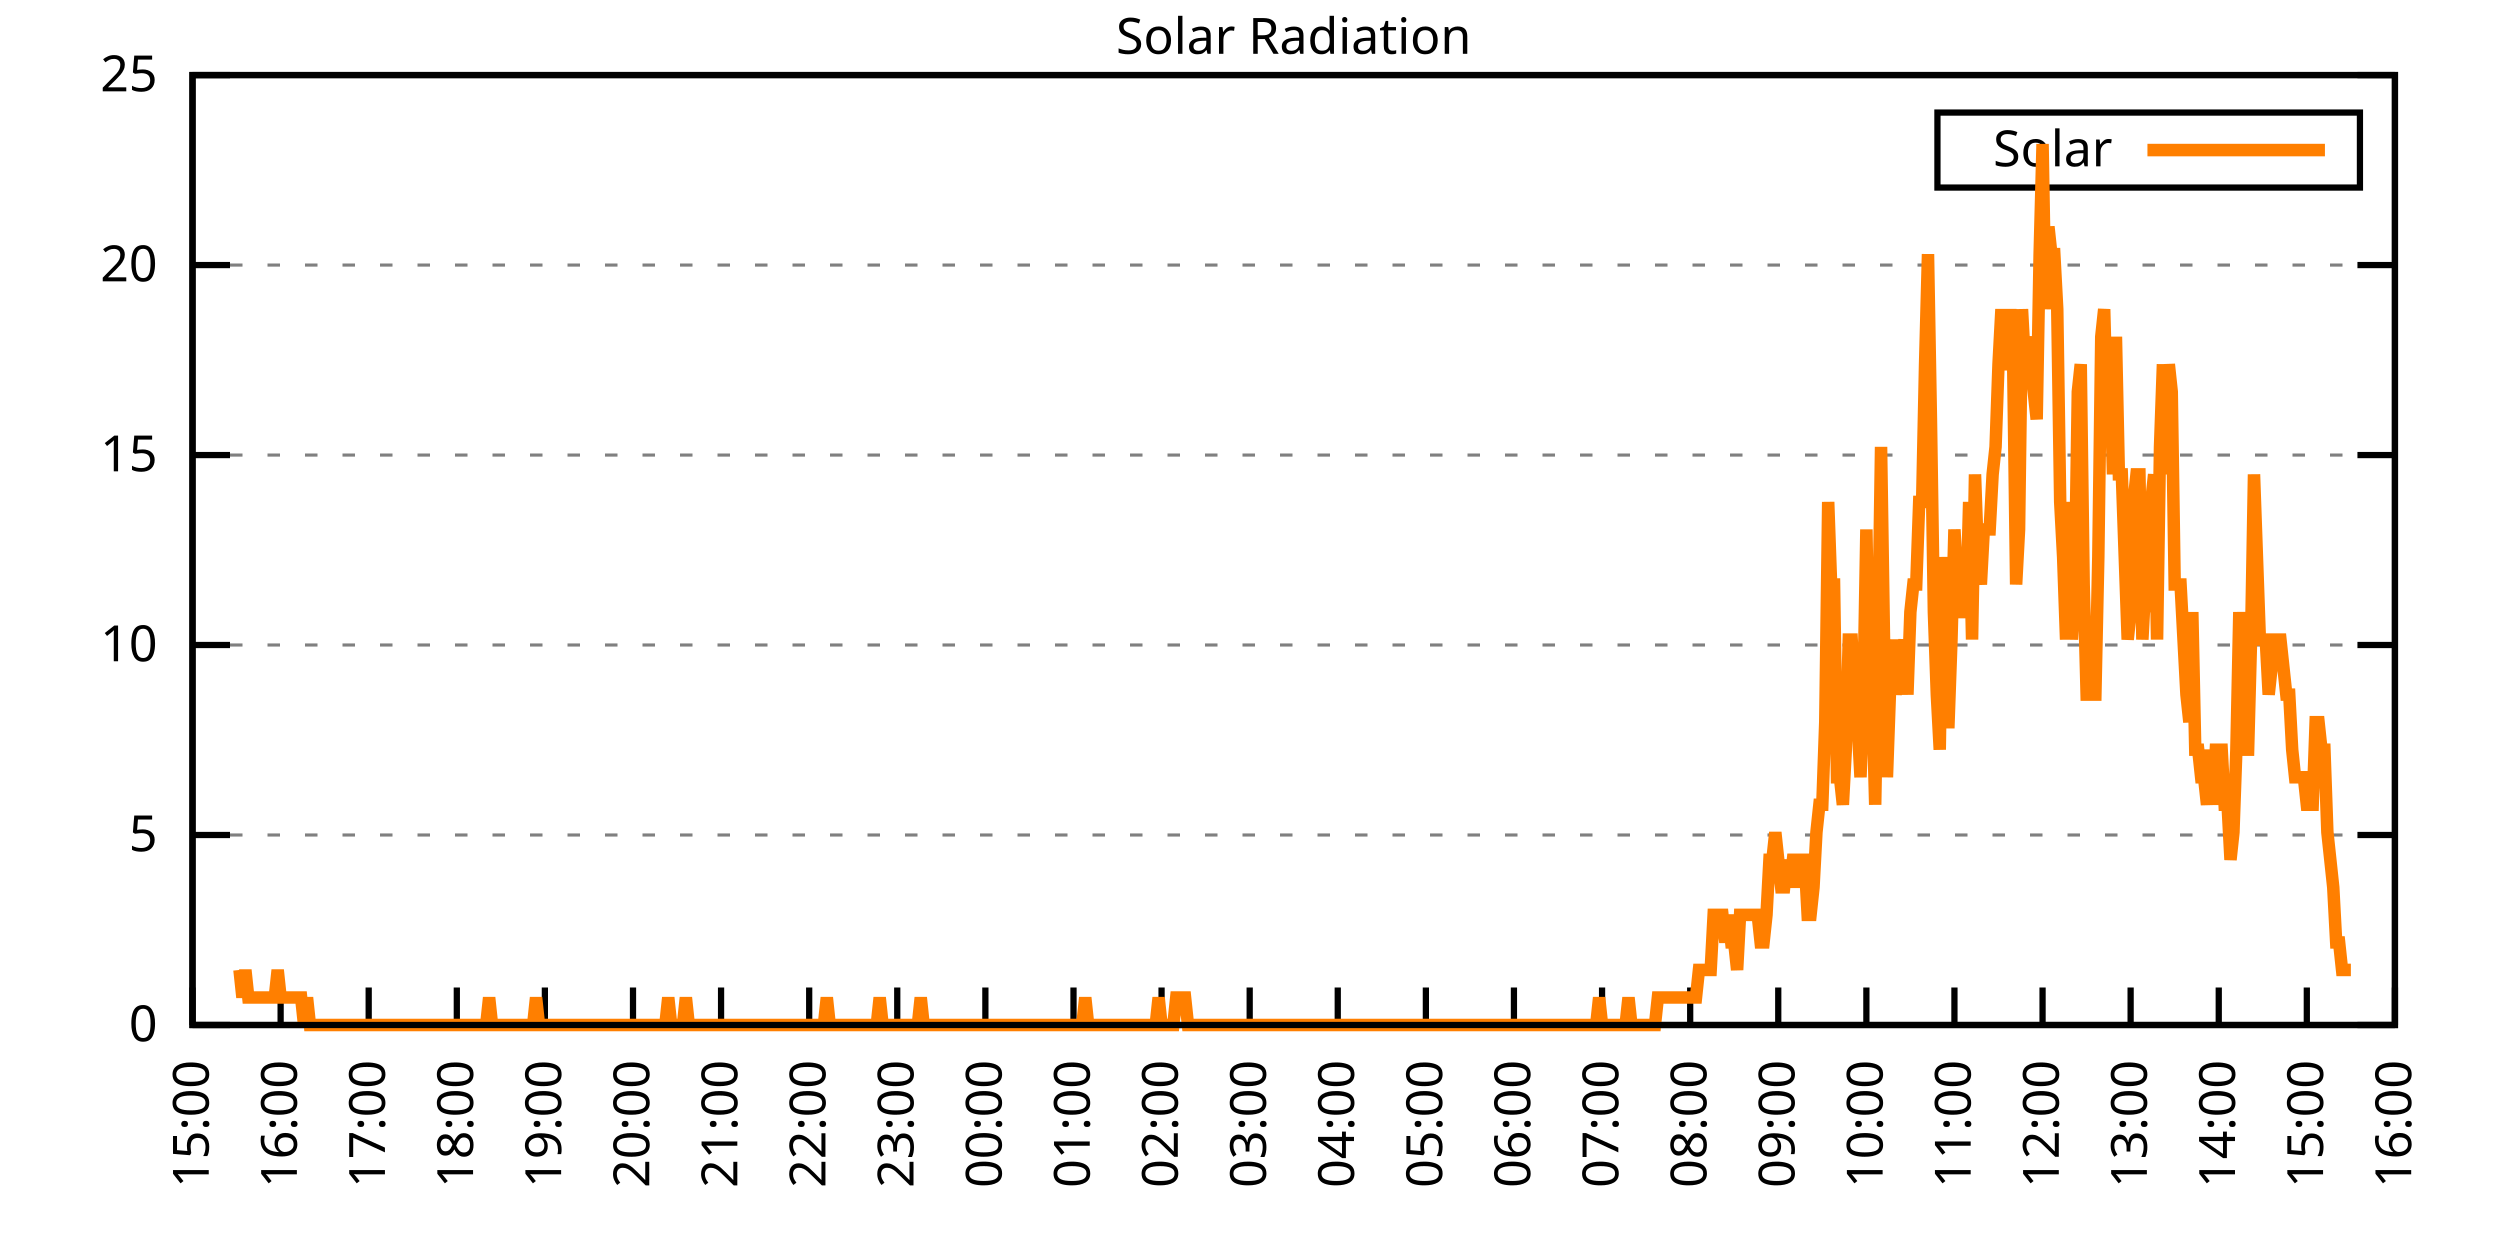
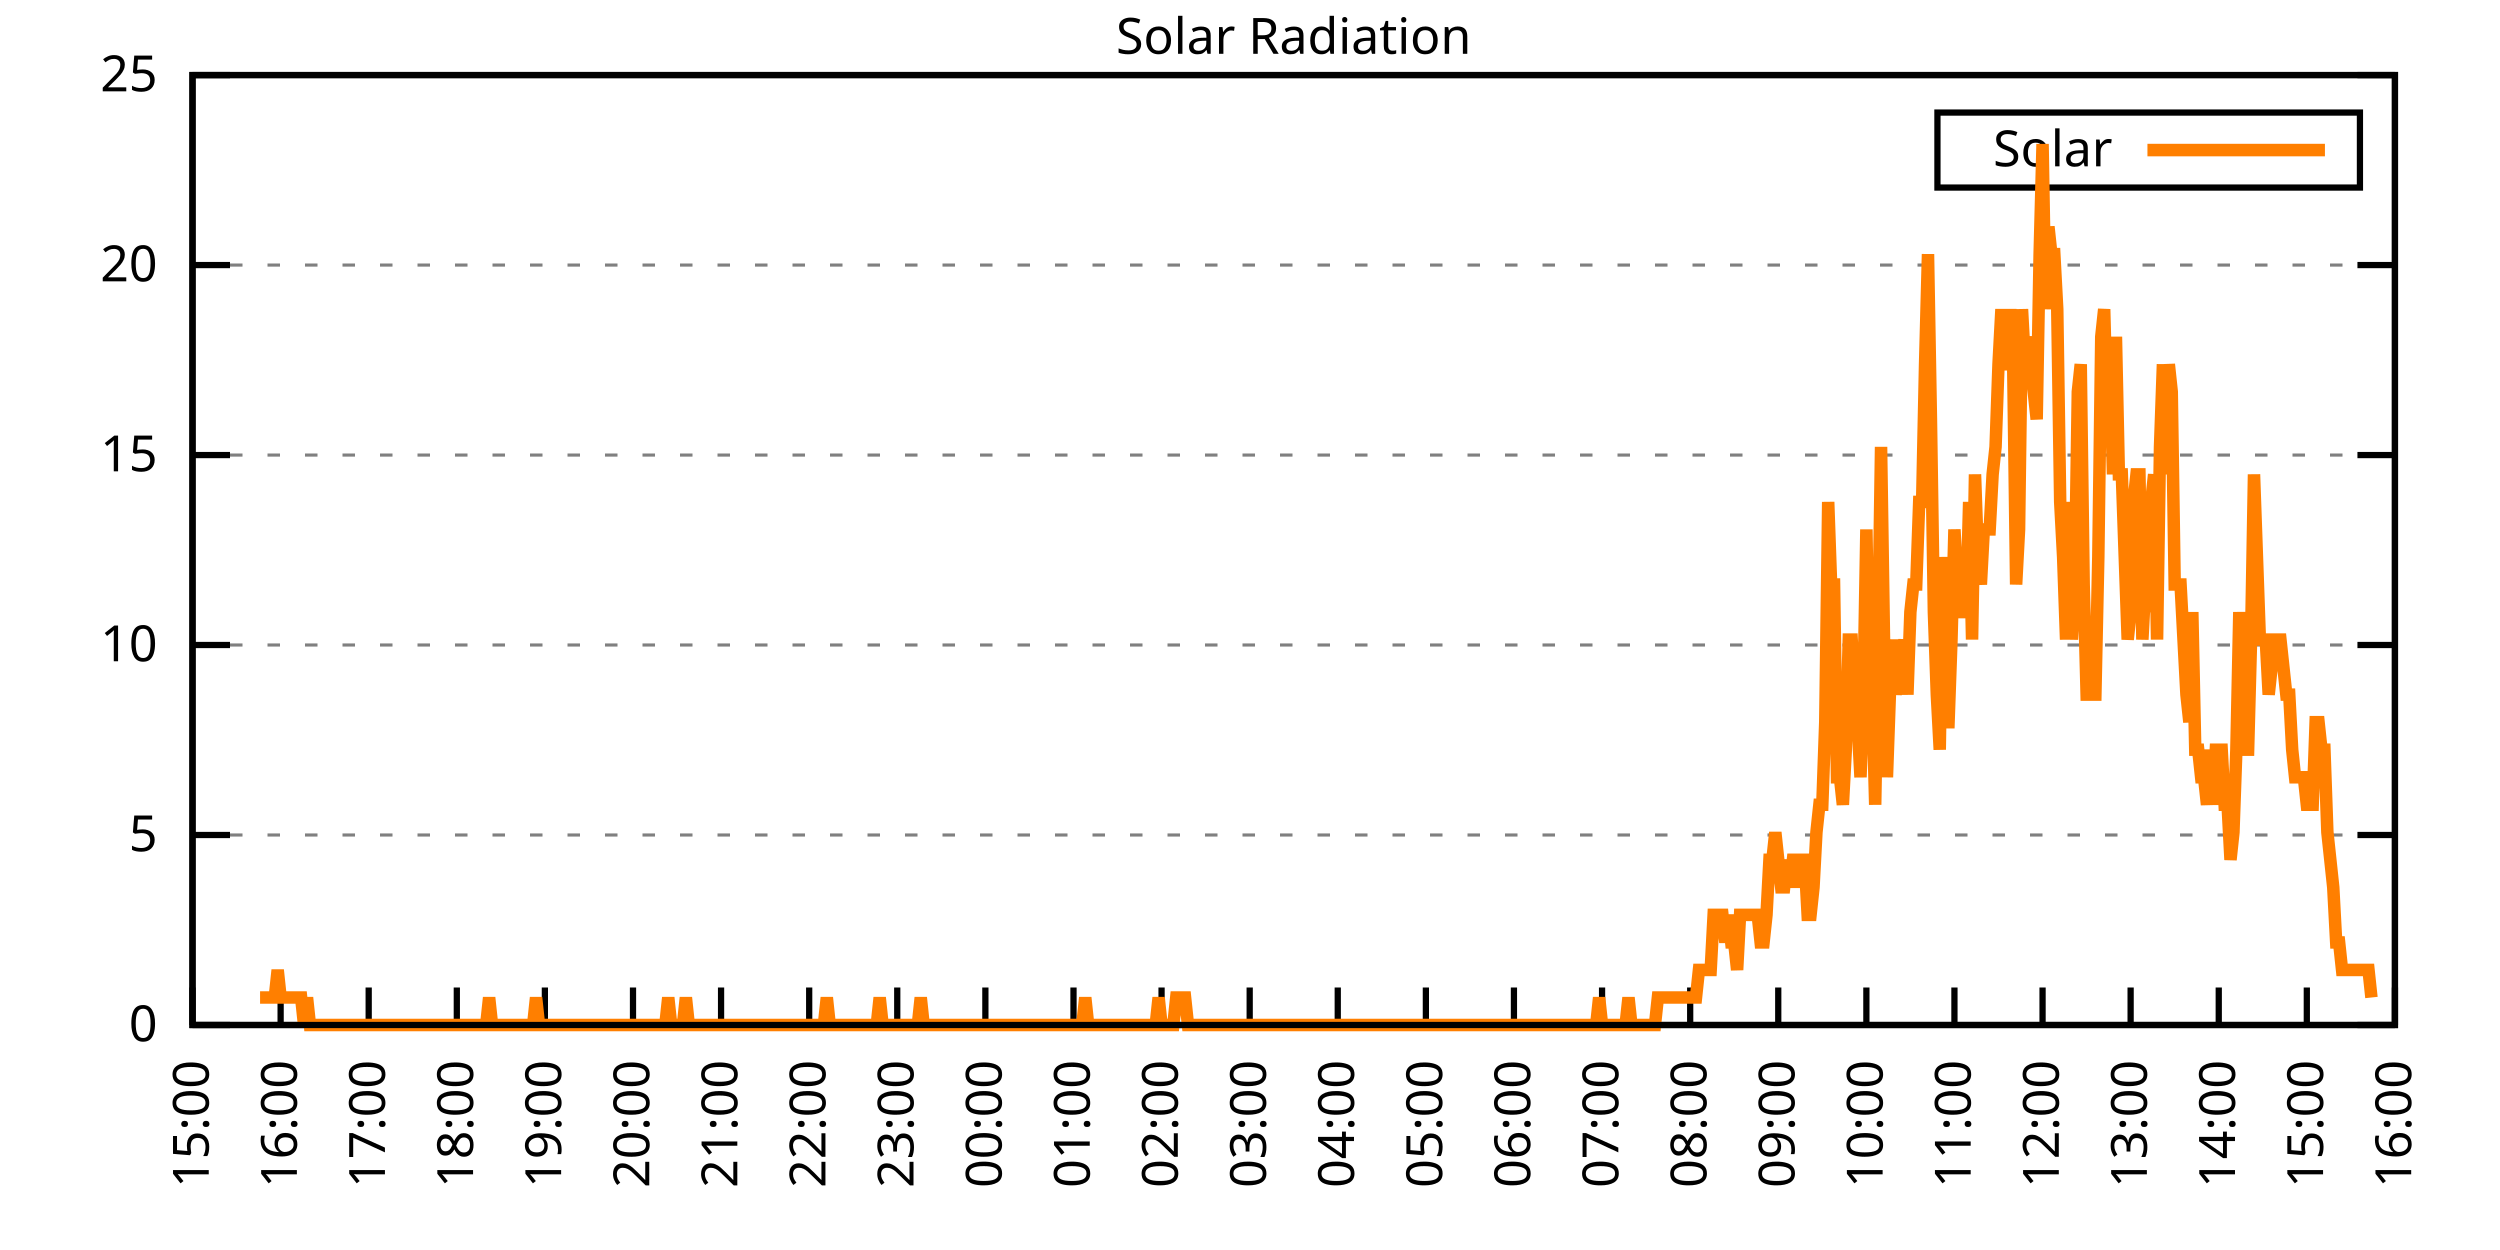
<svg xmlns="http://www.w3.org/2000/svg" xmlns:xlink="http://www.w3.org/1999/xlink" width="400" height="200" viewBox="0 0 400 200">
  <g id="gnuplot_canvas">
    <rect x="0" y="0" width="400" height="200" fill="none" />
    <defs>
      <circle id="gpDot" r="0.5" stroke-width="0.5" stroke="currentColor" />
      <path id="gpPt0" stroke-width="0.333" stroke="currentColor" d="M-1,0 h2 M0,-1 v2" />
      <path id="gpPt1" stroke-width="0.333" stroke="currentColor" d="M-1,-1 L1,1 M1,-1 L-1,1" />
      <path id="gpPt2" stroke-width="0.333" stroke="currentColor" d="M-1,0 L1,0 M0,-1 L0,1 M-1,-1 L1,1 M-1,1 L1,-1" />
      <rect id="gpPt3" stroke-width="0.333" stroke="currentColor" x="-1" y="-1" width="2" height="2" />
      <rect id="gpPt4" stroke-width="0.333" stroke="currentColor" fill="currentColor" x="-1" y="-1" width="2" height="2" />
      <circle id="gpPt5" stroke-width="0.333" stroke="currentColor" cx="0" cy="0" r="1" />
      <use xlink:href="#gpPt5" id="gpPt6" fill="currentColor" stroke="none" />
      <path id="gpPt7" stroke-width="0.333" stroke="currentColor" d="M0,-1.33 L-1.33,0.67 L1.33,0.67 z" />
      <use xlink:href="#gpPt7" id="gpPt8" fill="currentColor" stroke="none" />
      <use xlink:href="#gpPt7" id="gpPt9" stroke="currentColor" transform="rotate(180)" />
      <use xlink:href="#gpPt9" id="gpPt10" fill="currentColor" stroke="none" />
      <use xlink:href="#gpPt3" id="gpPt11" stroke="currentColor" transform="rotate(45)" />
      <use xlink:href="#gpPt11" id="gpPt12" fill="currentColor" stroke="none" />
      <path id="gpPt13" stroke-width="0.333" stroke="currentColor" d="M0,1.330 L1.265,0.411 L0.782,-1.067 L-0.782,-1.076 L-1.265,0.411 z" />
      <use xlink:href="#gpPt13" id="gpPt14" fill="currentColor" stroke="none" />
      <filter id="textbox" filterUnits="objectBoundingBox" x="0" y="0" height="1" width="1">
        <feFlood flood-color="white" flood-opacity="1" result="bgnd" />
        <feComposite in="SourceGraphic" in2="bgnd" operator="atop" />
      </filter>
      <filter id="greybox" filterUnits="objectBoundingBox" x="0" y="0" height="1" width="1">
        <feFlood flood-color="lightgrey" flood-opacity="1" result="grey" />
        <feComposite in="SourceGraphic" in2="grey" operator="atop" />
      </filter>
    </defs>
    <g fill="none" color="white" stroke="currentColor" stroke-width="1.00" stroke-linecap="butt" stroke-linejoin="miter">
</g>
    <g fill="none" color="black" stroke="currentColor" stroke-width="1.00" stroke-linecap="butt" stroke-linejoin="miter">
      <g stroke="none" shape-rendering="crispEdges">
        <polygon fill="rgb(255, 255, 255)" points="30.80,164.00 383.18,164.00 383.18,12.02 30.80,12.02 " />
      </g>
    </g>
    <g fill="none" color="black" stroke="currentColor" stroke-width="1.00" stroke-linecap="butt" stroke-linejoin="miter">
</g>
    <g fill="none" color="black" stroke="black" stroke-width="0.50" stroke-linecap="butt" stroke-linejoin="miter">
</g>
    <g fill="none" color="gray" stroke="currentColor" stroke-width="0.50" stroke-linecap="butt" stroke-linejoin="miter">
      <path stroke="gray" stroke-dasharray="2,4" class="gridline" d="M30.80,164.00 L383.19,164.00  " />
    </g>
    <g fill="none" color="gray" stroke="gray" stroke-width="1.00" stroke-linecap="butt" stroke-linejoin="miter">
</g>
    <g fill="none" color="black" stroke="currentColor" stroke-width="1.00" stroke-linecap="butt" stroke-linejoin="miter">
      <path stroke="black" d="M30.80,164.00 L36.80,164.00 M383.19,164.00 L377.19,164.00  " />
      <g transform="translate(25.20,166.60)" stroke="none" fill="black" font-family="Sans" font-size="8.00" text-anchor="end">
        <text>
          <tspan font-family="Sans"> 0</tspan>
        </text>
      </g>
    </g>
    <g fill="none" color="black" stroke="currentColor" stroke-width="1.00" stroke-linecap="butt" stroke-linejoin="miter">
</g>
    <g fill="none" color="black" stroke="black" stroke-width="0.50" stroke-linecap="butt" stroke-linejoin="miter">
</g>
    <g fill="none" color="gray" stroke="currentColor" stroke-width="0.50" stroke-linecap="butt" stroke-linejoin="miter">
      <path stroke="gray" stroke-dasharray="2,4" class="gridline" d="M30.80,133.60 L383.19,133.60  " />
    </g>
    <g fill="none" color="gray" stroke="gray" stroke-width="1.00" stroke-linecap="butt" stroke-linejoin="miter">
</g>
    <g fill="none" color="black" stroke="currentColor" stroke-width="1.00" stroke-linecap="butt" stroke-linejoin="miter">
      <path stroke="black" d="M30.80,133.60 L36.80,133.60 M383.19,133.60 L377.19,133.60  " />
      <g transform="translate(25.20,136.20)" stroke="none" fill="black" font-family="Sans" font-size="8.00" text-anchor="end">
        <text>
          <tspan font-family="Sans"> 5</tspan>
        </text>
      </g>
    </g>
    <g fill="none" color="black" stroke="currentColor" stroke-width="1.00" stroke-linecap="butt" stroke-linejoin="miter">
</g>
    <g fill="none" color="black" stroke="black" stroke-width="0.50" stroke-linecap="butt" stroke-linejoin="miter">
</g>
    <g fill="none" color="gray" stroke="currentColor" stroke-width="0.50" stroke-linecap="butt" stroke-linejoin="miter">
      <path stroke="gray" stroke-dasharray="2,4" class="gridline" d="M30.80,103.20 L383.19,103.20  " />
    </g>
    <g fill="none" color="gray" stroke="gray" stroke-width="1.00" stroke-linecap="butt" stroke-linejoin="miter">
</g>
    <g fill="none" color="black" stroke="currentColor" stroke-width="1.00" stroke-linecap="butt" stroke-linejoin="miter">
      <path stroke="black" d="M30.80,103.20 L36.80,103.20 M383.19,103.20 L377.19,103.20  " />
      <g transform="translate(25.20,105.80)" stroke="none" fill="black" font-family="Sans" font-size="8.00" text-anchor="end">
        <text>
          <tspan font-family="Sans"> 10</tspan>
        </text>
      </g>
    </g>
    <g fill="none" color="black" stroke="currentColor" stroke-width="1.00" stroke-linecap="butt" stroke-linejoin="miter">
</g>
    <g fill="none" color="black" stroke="black" stroke-width="0.50" stroke-linecap="butt" stroke-linejoin="miter">
</g>
    <g fill="none" color="gray" stroke="currentColor" stroke-width="0.50" stroke-linecap="butt" stroke-linejoin="miter">
      <path stroke="gray" stroke-dasharray="2,4" class="gridline" d="M30.80,72.81 L383.19,72.81  " />
    </g>
    <g fill="none" color="gray" stroke="gray" stroke-width="1.00" stroke-linecap="butt" stroke-linejoin="miter">
</g>
    <g fill="none" color="black" stroke="currentColor" stroke-width="1.00" stroke-linecap="butt" stroke-linejoin="miter">
      <path stroke="black" d="M30.80,72.81 L36.80,72.81 M383.19,72.81 L377.19,72.81  " />
      <g transform="translate(25.20,75.41)" stroke="none" fill="black" font-family="Sans" font-size="8.00" text-anchor="end">
        <text>
          <tspan font-family="Sans"> 15</tspan>
        </text>
      </g>
    </g>
    <g fill="none" color="black" stroke="currentColor" stroke-width="1.00" stroke-linecap="butt" stroke-linejoin="miter">
</g>
    <g fill="none" color="black" stroke="black" stroke-width="0.50" stroke-linecap="butt" stroke-linejoin="miter">
</g>
    <g fill="none" color="gray" stroke="currentColor" stroke-width="0.50" stroke-linecap="butt" stroke-linejoin="miter">
      <path stroke="gray" stroke-dasharray="2,4" class="gridline" d="M30.80,42.41 L383.19,42.41  " />
    </g>
    <g fill="none" color="gray" stroke="gray" stroke-width="1.00" stroke-linecap="butt" stroke-linejoin="miter">
</g>
    <g fill="none" color="black" stroke="currentColor" stroke-width="1.00" stroke-linecap="butt" stroke-linejoin="miter">
      <path stroke="black" d="M30.80,42.41 L36.80,42.41 M383.19,42.41 L377.19,42.41  " />
      <g transform="translate(25.20,45.01)" stroke="none" fill="black" font-family="Sans" font-size="8.00" text-anchor="end">
        <text>
          <tspan font-family="Sans"> 20</tspan>
        </text>
      </g>
    </g>
    <g fill="none" color="black" stroke="currentColor" stroke-width="1.00" stroke-linecap="butt" stroke-linejoin="miter">
</g>
    <g fill="none" color="black" stroke="black" stroke-width="0.50" stroke-linecap="butt" stroke-linejoin="miter">
</g>
    <g fill="none" color="gray" stroke="currentColor" stroke-width="0.50" stroke-linecap="butt" stroke-linejoin="miter">
      <path stroke="gray" stroke-dasharray="2,4" class="gridline" d="M30.80,12.01 L383.19,12.01  " />
    </g>
    <g fill="none" color="gray" stroke="gray" stroke-width="1.00" stroke-linecap="butt" stroke-linejoin="miter">
</g>
    <g fill="none" color="black" stroke="currentColor" stroke-width="1.00" stroke-linecap="butt" stroke-linejoin="miter">
      <path stroke="black" d="M30.80,12.01 L36.80,12.01 M383.19,12.01 L377.19,12.01  " />
      <g transform="translate(25.20,14.61)" stroke="none" fill="black" font-family="Sans" font-size="8.00" text-anchor="end">
        <text>
          <tspan font-family="Sans"> 25</tspan>
        </text>
      </g>
    </g>
    <g fill="none" color="black" stroke="currentColor" stroke-width="1.00" stroke-linecap="butt" stroke-linejoin="miter">
      <path stroke="black" d="M30.80,164.00 L30.80,158.00  " />
      <g transform="translate(33.40,169.60) rotate(270.00)" stroke="none" fill="black" font-family="Sans" font-size="8.00" text-anchor="end">
        <text>
          <tspan font-family="Sans">15:00</tspan>
        </text>
      </g>
    </g>
    <g fill="none" color="black" stroke="currentColor" stroke-width="1.00" stroke-linecap="butt" stroke-linejoin="miter">
      <path stroke="black" d="M44.90,164.00 L44.90,158.00  " />
      <g transform="translate(47.50,169.60) rotate(270.00)" stroke="none" fill="black" font-family="Sans" font-size="8.00" text-anchor="end">
        <text>
          <tspan font-family="Sans">16:00</tspan>
        </text>
      </g>
    </g>
    <g fill="none" color="black" stroke="currentColor" stroke-width="1.00" stroke-linecap="butt" stroke-linejoin="miter">
      <path stroke="black" d="M58.99,164.00 L58.99,158.00  " />
      <g transform="translate(61.59,169.60) rotate(270.00)" stroke="none" fill="black" font-family="Sans" font-size="8.00" text-anchor="end">
        <text>
          <tspan font-family="Sans">17:00</tspan>
        </text>
      </g>
    </g>
    <g fill="none" color="black" stroke="currentColor" stroke-width="1.00" stroke-linecap="butt" stroke-linejoin="miter">
      <path stroke="black" d="M73.09,164.00 L73.09,158.00  " />
      <g transform="translate(75.69,169.60) rotate(270.00)" stroke="none" fill="black" font-family="Sans" font-size="8.00" text-anchor="end">
        <text>
          <tspan font-family="Sans">18:00</tspan>
        </text>
      </g>
    </g>
    <g fill="none" color="black" stroke="currentColor" stroke-width="1.00" stroke-linecap="butt" stroke-linejoin="miter">
      <path stroke="black" d="M87.18,164.00 L87.18,158.00  " />
      <g transform="translate(89.78,169.60) rotate(270.00)" stroke="none" fill="black" font-family="Sans" font-size="8.00" text-anchor="end">
        <text>
          <tspan font-family="Sans">19:00</tspan>
        </text>
      </g>
    </g>
    <g fill="none" color="black" stroke="currentColor" stroke-width="1.00" stroke-linecap="butt" stroke-linejoin="miter">
      <path stroke="black" d="M101.28,164.00 L101.28,158.00  " />
      <g transform="translate(103.88,169.60) rotate(270.00)" stroke="none" fill="black" font-family="Sans" font-size="8.00" text-anchor="end">
        <text>
          <tspan font-family="Sans">20:00</tspan>
        </text>
      </g>
    </g>
    <g fill="none" color="black" stroke="currentColor" stroke-width="1.00" stroke-linecap="butt" stroke-linejoin="miter">
      <path stroke="black" d="M115.37,164.00 L115.37,158.00  " />
      <g transform="translate(117.97,169.60) rotate(270.00)" stroke="none" fill="black" font-family="Sans" font-size="8.00" text-anchor="end">
        <text>
          <tspan font-family="Sans">21:00</tspan>
        </text>
      </g>
    </g>
    <g fill="none" color="black" stroke="currentColor" stroke-width="1.00" stroke-linecap="butt" stroke-linejoin="miter">
      <path stroke="black" d="M129.47,164.00 L129.47,158.00  " />
      <g transform="translate(132.07,169.60) rotate(270.00)" stroke="none" fill="black" font-family="Sans" font-size="8.00" text-anchor="end">
        <text>
          <tspan font-family="Sans">22:00</tspan>
        </text>
      </g>
    </g>
    <g fill="none" color="black" stroke="currentColor" stroke-width="1.00" stroke-linecap="butt" stroke-linejoin="miter">
      <path stroke="black" d="M143.56,164.00 L143.56,158.00  " />
      <g transform="translate(146.16,169.60) rotate(270.00)" stroke="none" fill="black" font-family="Sans" font-size="8.00" text-anchor="end">
        <text>
          <tspan font-family="Sans">23:00</tspan>
        </text>
      </g>
    </g>
    <g fill="none" color="black" stroke="currentColor" stroke-width="1.00" stroke-linecap="butt" stroke-linejoin="miter">
      <path stroke="black" d="M157.66,164.00 L157.66,158.00  " />
      <g transform="translate(160.26,169.60) rotate(270.00)" stroke="none" fill="black" font-family="Sans" font-size="8.00" text-anchor="end">
        <text>
          <tspan font-family="Sans">00:00</tspan>
        </text>
      </g>
    </g>
    <g fill="none" color="black" stroke="currentColor" stroke-width="1.00" stroke-linecap="butt" stroke-linejoin="miter">
      <path stroke="black" d="M171.76,164.00 L171.76,158.00  " />
      <g transform="translate(174.36,169.60) rotate(270.00)" stroke="none" fill="black" font-family="Sans" font-size="8.00" text-anchor="end">
        <text>
          <tspan font-family="Sans">01:00</tspan>
        </text>
      </g>
    </g>
    <g fill="none" color="black" stroke="currentColor" stroke-width="1.00" stroke-linecap="butt" stroke-linejoin="miter">
      <path stroke="black" d="M185.85,164.00 L185.85,158.00  " />
      <g transform="translate(188.45,169.60) rotate(270.00)" stroke="none" fill="black" font-family="Sans" font-size="8.00" text-anchor="end">
        <text>
          <tspan font-family="Sans">02:00</tspan>
        </text>
      </g>
    </g>
    <g fill="none" color="black" stroke="currentColor" stroke-width="1.00" stroke-linecap="butt" stroke-linejoin="miter">
      <path stroke="black" d="M199.95,164.00 L199.95,158.00  " />
      <g transform="translate(202.55,169.60) rotate(270.00)" stroke="none" fill="black" font-family="Sans" font-size="8.00" text-anchor="end">
        <text>
          <tspan font-family="Sans">03:00</tspan>
        </text>
      </g>
    </g>
    <g fill="none" color="black" stroke="currentColor" stroke-width="1.00" stroke-linecap="butt" stroke-linejoin="miter">
      <path stroke="black" d="M214.04,164.00 L214.04,158.00  " />
      <g transform="translate(216.64,169.60) rotate(270.00)" stroke="none" fill="black" font-family="Sans" font-size="8.00" text-anchor="end">
        <text>
          <tspan font-family="Sans">04:00</tspan>
        </text>
      </g>
    </g>
    <g fill="none" color="black" stroke="currentColor" stroke-width="1.00" stroke-linecap="butt" stroke-linejoin="miter">
      <path stroke="black" d="M228.14,164.00 L228.14,158.00  " />
      <g transform="translate(230.74,169.60) rotate(270.00)" stroke="none" fill="black" font-family="Sans" font-size="8.00" text-anchor="end">
        <text>
          <tspan font-family="Sans">05:00</tspan>
        </text>
      </g>
    </g>
    <g fill="none" color="black" stroke="currentColor" stroke-width="1.00" stroke-linecap="butt" stroke-linejoin="miter">
      <path stroke="black" d="M242.23,164.00 L242.23,158.00  " />
      <g transform="translate(244.83,169.60) rotate(270.00)" stroke="none" fill="black" font-family="Sans" font-size="8.00" text-anchor="end">
        <text>
          <tspan font-family="Sans">06:00</tspan>
        </text>
      </g>
    </g>
    <g fill="none" color="black" stroke="currentColor" stroke-width="1.00" stroke-linecap="butt" stroke-linejoin="miter">
      <path stroke="black" d="M256.33,164.00 L256.33,158.00  " />
      <g transform="translate(258.93,169.60) rotate(270.00)" stroke="none" fill="black" font-family="Sans" font-size="8.00" text-anchor="end">
        <text>
          <tspan font-family="Sans">07:00</tspan>
        </text>
      </g>
    </g>
    <g fill="none" color="black" stroke="currentColor" stroke-width="1.00" stroke-linecap="butt" stroke-linejoin="miter">
      <path stroke="black" d="M270.43,164.00 L270.43,158.00  " />
      <g transform="translate(273.03,169.60) rotate(270.00)" stroke="none" fill="black" font-family="Sans" font-size="8.00" text-anchor="end">
        <text>
          <tspan font-family="Sans">08:00</tspan>
        </text>
      </g>
    </g>
    <g fill="none" color="black" stroke="currentColor" stroke-width="1.00" stroke-linecap="butt" stroke-linejoin="miter">
      <path stroke="black" d="M284.52,164.00 L284.52,158.00  " />
      <g transform="translate(287.12,169.60) rotate(270.00)" stroke="none" fill="black" font-family="Sans" font-size="8.00" text-anchor="end">
        <text>
          <tspan font-family="Sans">09:00</tspan>
        </text>
      </g>
    </g>
    <g fill="none" color="black" stroke="currentColor" stroke-width="1.00" stroke-linecap="butt" stroke-linejoin="miter">
      <path stroke="black" d="M298.62,164.00 L298.62,158.00  " />
      <g transform="translate(301.22,169.60) rotate(270.00)" stroke="none" fill="black" font-family="Sans" font-size="8.00" text-anchor="end">
        <text>
          <tspan font-family="Sans">10:00</tspan>
        </text>
      </g>
    </g>
    <g fill="none" color="black" stroke="currentColor" stroke-width="1.00" stroke-linecap="butt" stroke-linejoin="miter">
      <path stroke="black" d="M312.71,164.00 L312.71,158.00  " />
      <g transform="translate(315.31,169.60) rotate(270.00)" stroke="none" fill="black" font-family="Sans" font-size="8.00" text-anchor="end">
        <text>
          <tspan font-family="Sans">11:00</tspan>
        </text>
      </g>
    </g>
    <g fill="none" color="black" stroke="currentColor" stroke-width="1.00" stroke-linecap="butt" stroke-linejoin="miter">
      <path stroke="black" d="M326.81,164.00 L326.81,158.00  " />
      <g transform="translate(329.41,169.60) rotate(270.00)" stroke="none" fill="black" font-family="Sans" font-size="8.00" text-anchor="end">
        <text>
          <tspan font-family="Sans">12:00</tspan>
        </text>
      </g>
    </g>
    <g fill="none" color="black" stroke="currentColor" stroke-width="1.00" stroke-linecap="butt" stroke-linejoin="miter">
      <path stroke="black" d="M340.90,164.00 L340.90,158.00  " />
      <g transform="translate(343.50,169.60) rotate(270.00)" stroke="none" fill="black" font-family="Sans" font-size="8.00" text-anchor="end">
        <text>
          <tspan font-family="Sans">13:00</tspan>
        </text>
      </g>
    </g>
    <g fill="none" color="black" stroke="currentColor" stroke-width="1.00" stroke-linecap="butt" stroke-linejoin="miter">
      <path stroke="black" d="M355.00,164.00 L355.00,158.00  " />
      <g transform="translate(357.60,169.60) rotate(270.00)" stroke="none" fill="black" font-family="Sans" font-size="8.00" text-anchor="end">
        <text>
          <tspan font-family="Sans">14:00</tspan>
        </text>
      </g>
    </g>
    <g fill="none" color="black" stroke="currentColor" stroke-width="1.00" stroke-linecap="butt" stroke-linejoin="miter">
      <path stroke="black" d="M369.09,164.00 L369.09,158.00  " />
      <g transform="translate(371.69,169.60) rotate(270.00)" stroke="none" fill="black" font-family="Sans" font-size="8.00" text-anchor="end">
        <text>
          <tspan font-family="Sans">15:00</tspan>
        </text>
      </g>
    </g>
    <g fill="none" color="black" stroke="currentColor" stroke-width="1.00" stroke-linecap="butt" stroke-linejoin="miter">
      <path stroke="black" d="M383.19,164.00 L383.19,158.00  " />
      <g transform="translate(385.79,169.60) rotate(270.00)" stroke="none" fill="black" font-family="Sans" font-size="8.00" text-anchor="end">
        <text>
          <tspan font-family="Sans">16:00</tspan>
        </text>
      </g>
    </g>
    <g fill="none" color="black" stroke="currentColor" stroke-width="1.00" stroke-linecap="butt" stroke-linejoin="miter">
</g>
    <g fill="none" color="black" stroke="currentColor" stroke-width="1.00" stroke-linecap="butt" stroke-linejoin="miter">
      <path stroke="black" d="M30.80,12.01 L30.80,164.00 L383.19,164.00 L383.19,12.01 L30.80,12.01 Z  " />
    </g>
    <g fill="none" color="black" stroke="currentColor" stroke-width="1.00" stroke-linecap="butt" stroke-linejoin="miter">
</g>
    <g fill="none" color="black" stroke="currentColor" stroke-width="1.00" stroke-linecap="butt" stroke-linejoin="miter">
      <path stroke="black" d="M309.99,30.01 L309.99,18.01 L377.59,18.01 L377.59,30.01 L309.99,30.01 Z  " />
    </g>
    <g id="Solar_Radiation_plot_1">
      <g fill="none" color="white" stroke="black" stroke-width="2.00" stroke-linecap="butt" stroke-linejoin="miter">
</g>
      <g fill="none" color="black" stroke="currentColor" stroke-width="2.00" stroke-linecap="butt" stroke-linejoin="miter">
        <g transform="translate(337.99,26.61)" stroke="none" fill="black" font-family="Sans" font-size="8.00" text-anchor="end">
          <text>
            <tspan font-family="Sans">Solar</tspan>
          </text>
        </g>
      </g>
      <g fill="none" color="black" stroke="currentColor" stroke-width="2.00" stroke-linecap="butt" stroke-linejoin="miter">
-         <path stroke="rgb(255, 127,   0)" d="M343.59,24.01 L371.99,24.01 M38.32,155.19 L38.79,159.60 L39.26,155.19 L39.73,159.60 L40.20,159.60 L40.67,159.60   L41.14,159.60 L41.61,159.60 L42.08,159.60 L42.55,159.60 L43.02,159.60 L43.49,159.60 L43.96,159.60 L44.43,155.19   L44.90,159.60 L45.37,159.60 L45.84,159.60 L46.31,159.60 L46.78,159.60 L47.24,159.60 L47.71,159.60 L48.18,159.60   L48.65,164.00 L49.12,159.60 L49.59,164.00 L50.06,164.00 L50.53,164.00 L51.00,164.00 L51.47,164.00 L51.94,164.00   L52.41,164.00 L52.88,164.00 L53.35,164.00 L53.82,164.00 L54.29,164.00 L54.76,164.00 L55.23,164.00 L55.70,164.00   L56.17,164.00 L56.64,164.00 L57.11,164.00 L57.58,164.00 L58.05,164.00 L58.52,164.00 L58.99,164.00 L59.46,164.00   L59.93,164.00 L60.40,164.00 L60.87,164.00 L61.34,164.00 L61.81,164.00 L62.28,164.00 L62.75,164.00 L63.22,164.00   L63.69,164.00 L64.16,164.00 L64.63,164.00 L65.10,164.00 L65.57,164.00 L66.04,164.00 L66.51,164.00 L66.98,164.00   L67.45,164.00 L67.92,164.00 L68.39,164.00 L68.86,164.00 L69.33,164.00 L69.80,164.00 L70.27,164.00 L70.74,164.00   L71.21,164.00 L71.68,164.00 L72.15,164.00 L72.62,164.00 L73.09,164.00 L73.56,164.00 L74.03,164.00 L74.50,164.00   L74.97,164.00 L75.44,164.00 L75.91,164.00 L76.38,164.00 L76.85,164.00 L77.32,164.00 L77.79,164.00 L78.26,159.60   L78.73,164.00 L79.19,164.00 L79.66,164.00 L80.13,164.00 L80.60,164.00 L81.07,164.00 L81.54,164.00 L82.01,164.00   L82.48,164.00 L82.95,164.00 L83.42,164.00 L83.89,164.00 L84.36,164.00 L84.83,164.00 L85.30,164.00 L85.77,159.60   L86.24,164.00 L86.71,164.00 L87.18,164.00 L87.65,164.00 L88.12,164.00 L88.59,164.00 L89.06,164.00 L89.53,164.00   L90.00,164.00 L90.47,164.00 L90.94,164.00 L91.41,164.00 L91.88,164.00 L92.35,164.00 L92.82,164.00 L93.29,164.00   L93.76,164.00 L94.23,164.00 L94.70,164.00 L95.17,164.00 L95.64,164.00 L96.11,164.00 L96.58,164.00 L97.05,164.00   L97.52,164.00 L97.99,164.00 L98.46,164.00 L98.93,164.00 L99.40,164.00 L99.87,164.00 L100.34,164.00 L100.81,164.00   L101.28,164.00 L101.75,164.00 L102.22,164.00 L102.69,164.00 L103.16,164.00 L103.63,164.00 L104.10,164.00 L104.57,164.00   L105.04,164.00 L105.51,164.00 L105.98,164.00 L106.45,164.00 L106.92,159.60 L107.39,164.00 L107.86,164.00 L108.33,164.00   L108.80,164.00 L109.27,164.00 L109.74,159.60 L110.21,164.00 L110.68,164.00 L111.14,164.00 L111.61,164.00 L112.08,164.00   L112.55,164.00 L113.02,164.00 L113.49,164.00 L113.96,164.00 L114.43,164.00 L114.90,164.00 L115.37,164.00 L115.84,164.00   L116.31,164.00 L116.78,164.00 L117.25,164.00 L117.72,164.00 L118.19,164.00 L118.66,164.00 L119.13,164.00 L119.60,164.00   L120.07,164.00 L120.54,164.00 L121.01,164.00 L121.48,164.00 L121.95,164.00 L122.42,164.00 L122.89,164.00 L123.36,164.00   L123.83,164.00 L124.30,164.00 L124.77,164.00 L125.24,164.00 L125.71,164.00 L126.18,164.00 L126.65,164.00 L127.12,164.00   L127.59,164.00 L128.06,164.00 L128.53,164.00 L129.00,164.00 L129.47,164.00 L129.94,164.00 L130.41,164.00 L130.88,164.00   L131.35,164.00 L131.82,164.00 L132.29,159.60 L132.76,164.00 L133.23,164.00 L133.70,164.00 L134.17,164.00 L134.64,164.00   L135.11,164.00 L135.58,164.00 L136.05,164.00 L136.52,164.00 L136.99,164.00 L137.46,164.00 L137.93,164.00 L138.40,164.00   L138.87,164.00 L139.34,164.00 L139.81,164.00 L140.28,164.00 L140.75,159.60 L141.22,164.00 L141.69,164.00 L142.16,164.00   L142.63,164.00 L143.09,164.00 L143.56,164.00 L144.03,164.00 L144.50,164.00 L144.97,164.00 L145.44,164.00 L145.91,164.00   L146.38,164.00 L146.85,164.00 L147.32,159.60 L147.79,164.00 L148.26,164.00 L148.73,164.00 L149.20,164.00 L149.67,164.00   L150.14,164.00 L150.61,164.00 L151.08,164.00 L151.55,164.00 L152.02,164.00 L152.49,164.00 L152.96,164.00 L153.43,164.00   L153.90,164.00 L154.37,164.00 L154.84,164.00 L155.31,164.00 L155.78,164.00 L156.25,164.00 L156.72,164.00 L157.19,164.00   L157.66,164.00 L158.13,164.00 L158.60,164.00 L159.07,164.00 L159.54,164.00 L160.01,164.00 L160.48,164.00 L160.95,164.00   L161.42,164.00 L161.89,164.00 L162.36,164.00 L162.83,164.00 L163.30,164.00 L163.77,164.00 L164.24,164.00 L164.71,164.00   L165.18,164.00 L165.65,164.00 L166.12,164.00 L166.59,164.00 L167.06,164.00 L167.53,164.00 L168.00,164.00 L168.47,164.00   L168.94,164.00 L169.41,164.00 L169.88,164.00 L170.35,164.00 L170.82,164.00 L171.29,164.00 L171.76,164.00 L172.23,164.00   L172.70,164.00 L173.17,164.00 L173.64,159.60 L174.11,164.00 L174.58,164.00 L175.04,164.00 L175.51,164.00 L175.98,164.00   L176.45,164.00 L176.92,164.00 L177.39,164.00 L177.86,164.00 L178.33,164.00 L178.80,164.00 L179.27,164.00 L179.74,164.00   L180.21,164.00 L180.68,164.00 L181.15,164.00 L181.62,164.00 L182.09,164.00 L182.56,164.00 L183.03,164.00 L183.50,164.00   L183.97,164.00 L184.44,164.00 L184.91,164.00 L185.38,159.60 L185.85,164.00 L186.32,164.00 L186.79,164.00 L187.26,164.00   L187.73,164.00 L188.20,159.60 L188.67,159.60 L189.14,159.60 L189.61,159.60 L190.08,164.00 L190.55,164.00 L191.02,164.00   L191.49,164.00 L191.96,164.00 L192.43,164.00 L192.90,164.00 L193.37,164.00 L193.84,164.00 L194.31,164.00 L194.78,164.00   L195.25,164.00 L195.72,164.00 L196.19,164.00 L196.66,164.00 L197.13,164.00 L197.60,164.00 L198.07,164.00 L198.54,164.00   L199.01,164.00 L199.48,164.00 L199.95,164.00 L200.42,164.00 L200.89,164.00 L201.36,164.00 L201.83,164.00 L202.30,164.00   L202.77,164.00 L203.24,164.00 L203.71,164.00 L204.18,164.00 L204.65,164.00 L205.12,164.00 L205.59,164.00 L206.06,164.00   L206.53,164.00 L207.00,164.00 L207.46,164.00 L207.93,164.00 L208.40,164.00 L208.87,164.00 L209.34,164.00 L209.81,164.00   L210.28,164.00 L210.75,164.00 L211.22,164.00 L211.69,164.00 L212.16,164.00 L212.63,164.00 L213.10,164.00 L213.57,164.00   L214.04,164.00 L214.51,164.00 L214.98,164.00 L215.45,164.00 L215.92,164.00 L216.39,164.00 L216.86,164.00 L217.33,164.00   L217.80,164.00 L218.27,164.00 L218.74,164.00 L219.21,164.00 L219.68,164.00 L220.15,164.00 L220.62,164.00 L221.09,164.00   L221.56,164.00 L222.03,164.00 L222.50,164.00 L222.97,164.00 L223.44,164.00 L223.91,164.00 L224.38,164.00 L224.85,164.00   L225.32,164.00 L225.79,164.00 L226.26,164.00 L226.73,164.00 L227.20,164.00 L227.67,164.00 L228.14,164.00 L228.61,164.00   L229.08,164.00 L229.55,164.00 L230.02,164.00 L230.49,164.00 L230.96,164.00 L231.43,164.00 L231.90,164.00 L232.37,164.00   L232.84,164.00 L233.31,164.00 L233.78,164.00 L234.25,164.00 L234.72,164.00 L235.19,164.00 L235.66,164.00 L236.13,164.00   L236.60,164.00 L237.07,164.00 L237.54,164.00 L238.01,164.00 L238.48,164.00 L238.95,164.00 L239.41,164.00 L239.88,164.00   L240.35,164.00 L240.82,164.00 L241.29,164.00 L241.76,164.00 L242.23,164.00 L242.70,164.00 L243.17,164.00 L243.64,164.00   L244.11,164.00 L244.58,164.00 L245.05,164.00 L245.52,164.00 L245.99,164.00 L246.46,164.00 L246.93,164.00 L247.40,164.00   L247.87,164.00 L248.34,164.00 L248.81,164.00 L249.28,164.00 L249.75,164.00 L250.22,164.00 L250.69,164.00 L251.16,164.00   L251.63,164.00 L252.10,164.00 L252.57,164.00 L253.04,164.00 L253.51,164.00 L253.98,164.00 L254.45,164.00 L254.92,164.00   L255.39,164.00 L255.86,159.60 L256.33,164.00 L256.80,164.00 L257.27,164.00 L257.74,164.00 L258.21,164.00 L258.68,164.00   L259.15,164.00 L259.62,164.00 L260.09,164.00 L260.56,159.60 L261.03,164.00 L261.50,164.00 L261.97,164.00 L262.44,164.00   L262.91,164.00 L263.38,164.00 L263.85,164.00 L264.32,164.00 L264.79,164.00 L265.26,159.60 L265.73,159.60 L266.20,159.60   L266.67,159.60 L267.14,159.60 L267.61,159.60 L268.08,159.60 L268.55,159.60 L269.02,159.60 L269.49,159.60 L269.96,159.60   L270.43,159.60 L270.90,159.60 L271.36,159.60 L271.83,155.19 L272.30,155.19 L272.77,155.19 L273.24,155.19 L273.71,155.19   L274.18,146.38 L274.65,146.38 L275.12,146.38 L275.59,146.38 L276.06,150.79 L276.53,146.38 L277.00,150.79 L277.47,150.79   L277.94,155.19 L278.41,146.38 L278.88,146.38 L279.35,146.38 L279.82,146.38 L280.29,146.38 L280.76,146.38 L281.23,146.38   L281.70,150.79 L282.17,150.79 L282.64,146.38 L283.11,137.57 L283.58,137.57 L284.05,133.17 L284.52,137.57 L284.99,141.98   L285.46,141.98 L285.93,137.57 L286.40,141.98 L286.87,137.57 L287.34,137.57 L287.81,141.98 L288.28,137.57 L288.75,137.57   L289.22,146.38 L289.69,146.38 L290.16,141.98 L290.63,133.17 L291.10,128.76 L291.57,128.76 L292.04,115.55 L292.51,80.31   L292.98,93.52 L293.45,93.52 L293.92,124.36 L294.39,124.36 L294.86,128.76 L295.33,119.95 L295.80,102.33 L296.27,102.33   L296.74,111.14 L297.21,115.55 L297.68,124.36 L298.15,111.14 L298.62,84.71 L299.09,111.14 L299.56,111.14 L300.03,128.76   L300.50,102.33 L300.97,71.50 L301.44,102.33 L301.91,124.36 L302.38,111.14 L302.85,102.33 L303.31,111.14 L303.78,106.74   L304.25,106.74 L304.72,102.33 L305.19,111.14 L305.66,97.93 L306.13,93.52 L306.60,93.52 L307.07,80.31 L307.54,80.31   L308.01,58.28 L308.48,40.66 L308.95,67.09 L309.42,97.93 L309.89,111.14 L310.36,119.95 L310.83,89.12 L311.30,115.55   L311.77,115.55 L312.24,102.33 L312.71,84.71 L313.18,93.52 L313.65,89.12 L314.12,97.93 L314.59,97.93 L315.06,80.31   L315.53,102.33 L316.00,75.90 L316.47,89.12 L316.94,93.52 L317.41,84.71 L317.88,84.71 L318.35,84.71 L318.82,75.90   L319.29,71.50 L319.76,58.28 L320.23,49.47 L320.70,58.28 L321.17,58.28 L321.64,49.47 L322.11,58.28 L322.58,93.52   L323.05,84.71 L323.52,49.47 L323.99,58.28 L324.46,53.88 L324.93,58.28 L325.40,62.69 L325.87,67.09 L326.34,40.66   L326.81,23.04 L327.28,49.47 L327.75,36.26 L328.22,40.66 L328.69,40.66 L329.16,49.47 L329.63,80.31 L330.10,89.12   L330.57,102.33 L331.04,80.31 L331.51,102.33 L331.98,93.52 L332.45,62.69 L332.92,58.28 L333.39,93.52 L333.86,111.14   L334.33,111.14 L334.80,111.14 L335.26,111.14 L335.73,89.12 L336.20,53.88 L336.67,49.47 L337.14,67.09 L337.61,58.28   L338.08,75.90 L338.55,53.88 L339.02,75.90 L339.49,75.90 L339.96,89.12 L340.43,102.33 L340.90,97.93 L341.37,80.31   L341.84,75.90 L342.31,75.90 L342.78,102.33 L343.25,93.52 L343.72,97.93 L344.19,80.31 L344.66,75.90 L345.13,102.33   L345.60,71.50 L346.07,58.28 L346.54,75.90 L347.01,58.28 L347.48,62.69 L347.95,93.52 L348.42,93.52 L348.89,93.52   L349.36,102.33 L349.83,111.14 L350.30,115.55 L350.77,97.93 L351.24,119.95 L351.71,119.95 L352.18,124.36 L352.65,124.36   L353.12,128.76 L353.59,119.95 L354.06,128.76 L354.53,119.95 L355.00,119.95 L355.47,119.95 L355.94,128.76 L356.41,128.76   L356.88,137.57 L357.35,133.17 L357.82,119.95 L358.29,97.93 L358.76,111.14 L359.23,119.95 L359.70,119.95 L360.17,102.33   L360.64,75.90 L361.11,89.12 L361.58,102.33 L362.05,102.33 L362.52,102.33 L362.99,111.14 L363.46,106.74 L363.93,102.33   L364.40,102.33 L364.87,102.33 L365.34,106.74 L365.81,111.14 L366.28,111.14 L366.75,119.95 L367.21,124.36 L367.68,124.36   L368.15,124.36 L368.62,124.36 L369.09,128.76 L369.56,128.76 L370.03,128.76 L370.50,115.55 L370.97,115.55 L371.44,119.95   L371.91,119.95 L372.38,133.17 L372.85,137.57 L373.32,141.98 L373.79,150.79 L374.26,150.79 L374.73,155.19 L375.20,155.19   L375.67,155.19 L376.14,155.19  " />
+         <path stroke="rgb(255, 127,   0)" d="M343.59,24.01 L371.99,24.01 M41.61,159.60 L42.08,159.60 L42.55,159.60 L43.02,159.60 L43.49,159.60 L43.96,159.60   L44.43,155.19 L44.90,159.60 L45.37,159.60 L45.84,159.60 L46.31,159.60 L46.78,159.60 L47.24,159.60 L47.71,159.60   L48.18,159.60 L48.65,164.00 L49.12,159.60 L49.59,164.00 L50.06,164.00 L50.53,164.00 L51.00,164.00 L51.47,164.00   L51.94,164.00 L52.41,164.00 L52.88,164.00 L53.35,164.00 L53.82,164.00 L54.29,164.00 L54.76,164.00 L55.23,164.00   L55.70,164.00 L56.17,164.00 L56.64,164.00 L57.11,164.00 L57.58,164.00 L58.05,164.00 L58.52,164.00 L58.99,164.00   L59.46,164.00 L59.93,164.00 L60.40,164.00 L60.87,164.00 L61.34,164.00 L61.81,164.00 L62.28,164.00 L62.75,164.00   L63.22,164.00 L63.69,164.00 L64.16,164.00 L64.63,164.00 L65.10,164.00 L65.57,164.00 L66.04,164.00 L66.51,164.00   L66.98,164.00 L67.45,164.00 L67.92,164.00 L68.39,164.00 L68.86,164.00 L69.33,164.00 L69.80,164.00 L70.27,164.00   L70.74,164.00 L71.21,164.00 L71.68,164.00 L72.15,164.00 L72.62,164.00 L73.09,164.00 L73.56,164.00 L74.03,164.00   L74.50,164.00 L74.97,164.00 L75.44,164.00 L75.91,164.00 L76.38,164.00 L76.85,164.00 L77.32,164.00 L77.79,164.00   L78.26,159.60 L78.73,164.00 L79.19,164.00 L79.66,164.00 L80.13,164.00 L80.60,164.00 L81.07,164.00 L81.54,164.00   L82.01,164.00 L82.48,164.00 L82.95,164.00 L83.42,164.00 L83.89,164.00 L84.36,164.00 L84.83,164.00 L85.30,164.00   L85.77,159.60 L86.24,164.00 L86.71,164.00 L87.18,164.00 L87.65,164.00 L88.12,164.00 L88.59,164.00 L89.06,164.00   L89.53,164.00 L90.00,164.00 L90.47,164.00 L90.94,164.00 L91.41,164.00 L91.88,164.00 L92.35,164.00 L92.82,164.00   L93.29,164.00 L93.76,164.00 L94.23,164.00 L94.70,164.00 L95.17,164.00 L95.64,164.00 L96.11,164.00 L96.58,164.00   L97.05,164.00 L97.52,164.00 L97.99,164.00 L98.46,164.00 L98.93,164.00 L99.40,164.00 L99.87,164.00 L100.34,164.00   L100.81,164.00 L101.28,164.00 L101.75,164.00 L102.22,164.00 L102.69,164.00 L103.16,164.00 L103.63,164.00 L104.10,164.00   L104.57,164.00 L105.04,164.00 L105.51,164.00 L105.98,164.00 L106.45,164.00 L106.92,159.60 L107.39,164.00 L107.86,164.00   L108.33,164.00 L108.80,164.00 L109.27,164.00 L109.74,159.60 L110.21,164.00 L110.68,164.00 L111.14,164.00 L111.61,164.00   L112.08,164.00 L112.55,164.00 L113.02,164.00 L113.49,164.00 L113.96,164.00 L114.43,164.00 L114.90,164.00 L115.37,164.00   L115.84,164.00 L116.31,164.00 L116.78,164.00 L117.25,164.00 L117.72,164.00 L118.19,164.00 L118.66,164.00 L119.13,164.00   L119.60,164.00 L120.07,164.00 L120.54,164.00 L121.01,164.00 L121.48,164.00 L121.95,164.00 L122.42,164.00 L122.89,164.00   L123.36,164.00 L123.83,164.00 L124.30,164.00 L124.77,164.00 L125.24,164.00 L125.71,164.00 L126.18,164.00 L126.65,164.00   L127.12,164.00 L127.59,164.00 L128.06,164.00 L128.53,164.00 L129.00,164.00 L129.47,164.00 L129.94,164.00 L130.41,164.00   L130.88,164.00 L131.35,164.00 L131.82,164.00 L132.29,159.60 L132.76,164.00 L133.23,164.00 L133.70,164.00 L134.17,164.00   L134.64,164.00 L135.11,164.00 L135.58,164.00 L136.05,164.00 L136.52,164.00 L136.99,164.00 L137.46,164.00 L137.93,164.00   L138.40,164.00 L138.87,164.00 L139.34,164.00 L139.81,164.00 L140.28,164.00 L140.75,159.60 L141.22,164.00 L141.69,164.00   L142.16,164.00 L142.63,164.00 L143.09,164.00 L143.56,164.00 L144.03,164.00 L144.50,164.00 L144.97,164.00 L145.44,164.00   L145.91,164.00 L146.38,164.00 L146.85,164.00 L147.32,159.60 L147.79,164.00 L148.26,164.00 L148.73,164.00 L149.20,164.00   L149.67,164.00 L150.14,164.00 L150.61,164.00 L151.08,164.00 L151.55,164.00 L152.02,164.00 L152.49,164.00 L152.96,164.00   L153.43,164.00 L153.90,164.00 L154.37,164.00 L154.84,164.00 L155.31,164.00 L155.78,164.00 L156.25,164.00 L156.72,164.00   L157.19,164.00 L157.66,164.00 L158.13,164.00 L158.60,164.00 L159.07,164.00 L159.54,164.00 L160.01,164.00 L160.48,164.00   L160.95,164.00 L161.42,164.00 L161.89,164.00 L162.36,164.00 L162.83,164.00 L163.30,164.00 L163.77,164.00 L164.24,164.00   L164.71,164.00 L165.18,164.00 L165.65,164.00 L166.12,164.00 L166.59,164.00 L167.06,164.00 L167.53,164.00 L168.00,164.00   L168.47,164.00 L168.94,164.00 L169.41,164.00 L169.88,164.00 L170.35,164.00 L170.82,164.00 L171.29,164.00 L171.76,164.00   L172.23,164.00 L172.70,164.00 L173.17,164.00 L173.64,159.60 L174.11,164.00 L174.58,164.00 L175.04,164.00 L175.51,164.00   L175.98,164.00 L176.45,164.00 L176.92,164.00 L177.39,164.00 L177.86,164.00 L178.33,164.00 L178.80,164.00 L179.27,164.00   L179.74,164.00 L180.21,164.00 L180.68,164.00 L181.15,164.00 L181.62,164.00 L182.09,164.00 L182.56,164.00 L183.03,164.00   L183.50,164.00 L183.97,164.00 L184.44,164.00 L184.91,164.00 L185.38,159.60 L185.85,164.00 L186.32,164.00 L186.79,164.00   L187.26,164.00 L187.73,164.00 L188.20,159.60 L188.67,159.60 L189.14,159.60 L189.61,159.60 L190.08,164.00 L190.55,164.00   L191.02,164.00 L191.49,164.00 L191.96,164.00 L192.43,164.00 L192.90,164.00 L193.37,164.00 L193.84,164.00 L194.31,164.00   L194.78,164.00 L195.25,164.00 L195.72,164.00 L196.19,164.00 L196.66,164.00 L197.13,164.00 L197.60,164.00 L198.07,164.00   L198.54,164.00 L199.01,164.00 L199.48,164.00 L199.95,164.00 L200.42,164.00 L200.89,164.00 L201.36,164.00 L201.83,164.00   L202.30,164.00 L202.77,164.00 L203.24,164.00 L203.71,164.00 L204.18,164.00 L204.65,164.00 L205.12,164.00 L205.59,164.00   L206.06,164.00 L206.53,164.00 L207.00,164.00 L207.46,164.00 L207.93,164.00 L208.40,164.00 L208.87,164.00 L209.34,164.00   L209.81,164.00 L210.28,164.00 L210.75,164.00 L211.22,164.00 L211.69,164.00 L212.16,164.00 L212.63,164.00 L213.10,164.00   L213.57,164.00 L214.04,164.00 L214.51,164.00 L214.98,164.00 L215.45,164.00 L215.92,164.00 L216.39,164.00 L216.86,164.00   L217.33,164.00 L217.80,164.00 L218.27,164.00 L218.74,164.00 L219.21,164.00 L219.68,164.00 L220.15,164.00 L220.62,164.00   L221.09,164.00 L221.56,164.00 L222.03,164.00 L222.50,164.00 L222.97,164.00 L223.44,164.00 L223.91,164.00 L224.38,164.00   L224.85,164.00 L225.32,164.00 L225.79,164.00 L226.26,164.00 L226.73,164.00 L227.20,164.00 L227.67,164.00 L228.14,164.00   L228.61,164.00 L229.08,164.00 L229.55,164.00 L230.02,164.00 L230.49,164.00 L230.96,164.00 L231.43,164.00 L231.90,164.00   L232.37,164.00 L232.84,164.00 L233.31,164.00 L233.78,164.00 L234.25,164.00 L234.72,164.00 L235.19,164.00 L235.66,164.00   L236.13,164.00 L236.60,164.00 L237.07,164.00 L237.54,164.00 L238.01,164.00 L238.48,164.00 L238.95,164.00 L239.41,164.00   L239.88,164.00 L240.35,164.00 L240.82,164.00 L241.29,164.00 L241.76,164.00 L242.23,164.00 L242.70,164.00 L243.17,164.00   L243.64,164.00 L244.11,164.00 L244.58,164.00 L245.05,164.00 L245.52,164.00 L245.99,164.00 L246.46,164.00 L246.93,164.00   L247.40,164.00 L247.87,164.00 L248.34,164.00 L248.81,164.00 L249.28,164.00 L249.75,164.00 L250.22,164.00 L250.69,164.00   L251.16,164.00 L251.63,164.00 L252.10,164.00 L252.57,164.00 L253.04,164.00 L253.51,164.00 L253.98,164.00 L254.45,164.00   L254.92,164.00 L255.39,164.00 L255.86,159.60 L256.33,164.00 L256.80,164.00 L257.27,164.00 L257.74,164.00 L258.21,164.00   L258.68,164.00 L259.15,164.00 L259.62,164.00 L260.09,164.00 L260.56,159.60 L261.03,164.00 L261.50,164.00 L261.97,164.00   L262.44,164.00 L262.91,164.00 L263.38,164.00 L263.85,164.00 L264.32,164.00 L264.79,164.00 L265.26,159.60 L265.73,159.60   L266.20,159.60 L266.67,159.60 L267.14,159.60 L267.61,159.60 L268.08,159.60 L268.55,159.60 L269.02,159.60 L269.49,159.60   L269.96,159.60 L270.43,159.60 L270.90,159.60 L271.36,159.60 L271.83,155.19 L272.30,155.19 L272.77,155.19 L273.24,155.19   L273.71,155.19 L274.18,146.38 L274.65,146.38 L275.12,146.38 L275.59,146.38 L276.06,150.79 L276.53,146.38 L277.00,150.79   L277.47,150.79 L277.94,155.19 L278.41,146.38 L278.88,146.38 L279.35,146.38 L279.82,146.38 L280.29,146.38 L280.76,146.38   L281.23,146.38 L281.70,150.79 L282.17,150.79 L282.64,146.38 L283.11,137.57 L283.58,137.57 L284.05,133.17 L284.52,137.57   L284.99,141.98 L285.46,141.98 L285.93,137.57 L286.40,141.98 L286.87,137.57 L287.34,137.57 L287.81,141.98 L288.28,137.57   L288.75,137.57 L289.22,146.38 L289.69,146.38 L290.16,141.98 L290.63,133.17 L291.10,128.76 L291.57,128.76 L292.04,115.55   L292.51,80.31 L292.98,93.52 L293.45,93.52 L293.92,124.36 L294.39,124.36 L294.86,128.76 L295.33,119.95 L295.80,102.33   L296.27,102.33 L296.74,111.14 L297.21,115.55 L297.68,124.36 L298.15,111.14 L298.62,84.71 L299.09,111.14 L299.56,111.14   L300.03,128.76 L300.50,102.33 L300.97,71.50 L301.44,102.33 L301.91,124.36 L302.38,111.14 L302.85,102.33 L303.31,111.14   L303.78,106.74 L304.25,106.74 L304.72,102.33 L305.19,111.14 L305.66,97.93 L306.13,93.52 L306.60,93.52 L307.07,80.31   L307.54,80.31 L308.01,58.28 L308.48,40.66 L308.95,67.09 L309.42,97.93 L309.89,111.14 L310.36,119.95 L310.83,89.12   L311.30,115.55 L311.77,115.55 L312.24,102.33 L312.71,84.71 L313.18,93.52 L313.65,89.12 L314.12,97.93 L314.59,97.93   L315.06,80.31 L315.53,102.33 L316.00,75.90 L316.47,89.12 L316.94,93.52 L317.41,84.71 L317.88,84.71 L318.35,84.71   L318.82,75.90 L319.29,71.50 L319.76,58.28 L320.23,49.47 L320.70,58.28 L321.17,58.28 L321.64,49.47 L322.11,58.28   L322.58,93.52 L323.05,84.71 L323.52,49.47 L323.99,58.28 L324.46,53.88 L324.93,58.28 L325.40,62.69 L325.87,67.09   L326.34,40.66 L326.81,23.04 L327.28,49.47 L327.75,36.26 L328.22,40.66 L328.69,40.66 L329.16,49.47 L329.63,80.31   L330.10,89.12 L330.57,102.33 L331.04,80.31 L331.51,102.33 L331.98,93.52 L332.45,62.69 L332.92,58.28 L333.39,93.52   L333.86,111.14 L334.33,111.14 L334.80,111.14 L335.26,111.14 L335.73,89.12 L336.20,53.88 L336.67,49.47 L337.14,67.09   L337.61,58.28 L338.08,75.90 L338.55,53.88 L339.02,75.90 L339.49,75.90 L339.96,89.12 L340.43,102.33 L340.90,97.93   L341.37,80.31 L341.84,75.90 L342.31,75.90 L342.78,102.33 L343.25,93.52 L343.72,97.93 L344.19,80.31 L344.66,75.90   L345.13,102.33 L345.60,71.50 L346.07,58.28 L346.54,75.90 L347.01,58.28 L347.48,62.69 L347.95,93.52 L348.42,93.52   L348.89,93.52 L349.36,102.33 L349.83,111.14 L350.30,115.55 L350.77,97.93 L351.24,119.95 L351.71,119.95 L352.18,124.36   L352.65,124.36 L353.12,128.76 L353.59,119.95 L354.06,128.76 L354.53,119.95 L355.00,119.95 L355.47,119.95 L355.94,128.76   L356.41,128.76 L356.88,137.57 L357.35,133.17 L357.82,119.95 L358.29,97.93 L358.76,111.14 L359.23,119.95 L359.70,119.95   L360.17,102.33 L360.64,75.90 L361.11,89.12 L361.58,102.33 L362.05,102.33 L362.52,102.33 L362.99,111.14 L363.46,106.74   L363.93,102.33 L364.40,102.33 L364.87,102.33 L365.34,106.74 L365.81,111.14 L366.28,111.14 L366.75,119.95 L367.21,124.36   L367.68,124.36 L368.15,124.36 L368.62,124.36 L369.09,128.76 L369.56,128.76 L370.03,128.76 L370.50,115.55 L370.97,115.55   L371.44,119.95 L371.91,119.95 L372.38,133.17 L372.85,137.57 L373.32,141.98 L373.79,150.79 L374.26,150.79 L374.73,155.19   L375.20,155.19 L375.67,155.19 L376.14,155.19 L376.61,155.19 L377.08,155.19 L377.55,155.19 L378.02,155.19 L378.49,155.19   L378.96,155.19 L379.43,159.60  " />
      </g>
    </g>
    <g fill="none" color="black" stroke="currentColor" stroke-width="2.00" stroke-linecap="butt" stroke-linejoin="miter">
</g>
    <g fill="none" color="black" stroke="black" stroke-width="1.00" stroke-linecap="butt" stroke-linejoin="miter">
</g>
    <g fill="none" color="black" stroke="currentColor" stroke-width="1.00" stroke-linecap="butt" stroke-linejoin="miter">
      <path stroke="black" d="M30.80,12.01 L30.80,164.00 L383.19,164.00 L383.19,12.01 L30.80,12.01 Z  " />
      <g transform="translate(6.80,88.01) rotate(270.00)" stroke="none" fill="black" font-family="Sans" font-size="8.00" text-anchor="middle">
        <text />
      </g>
    </g>
    <g fill="none" color="black" stroke="currentColor" stroke-width="1.00" stroke-linecap="butt" stroke-linejoin="miter">
</g>
    <g fill="none" color="black" stroke="currentColor" stroke-width="1.00" stroke-linecap="butt" stroke-linejoin="miter">
      <g transform="translate(206.99,8.61)" stroke="none" fill="black" font-family="Sans" font-size="8.00" text-anchor="middle">
        <text>
          <tspan font-family="Sans">Solar Radiation</tspan>
        </text>
      </g>
    </g>
    <g fill="none" color="black" stroke="currentColor" stroke-width="1.00" stroke-linecap="butt" stroke-linejoin="miter">
</g>
  </g>
</svg>
